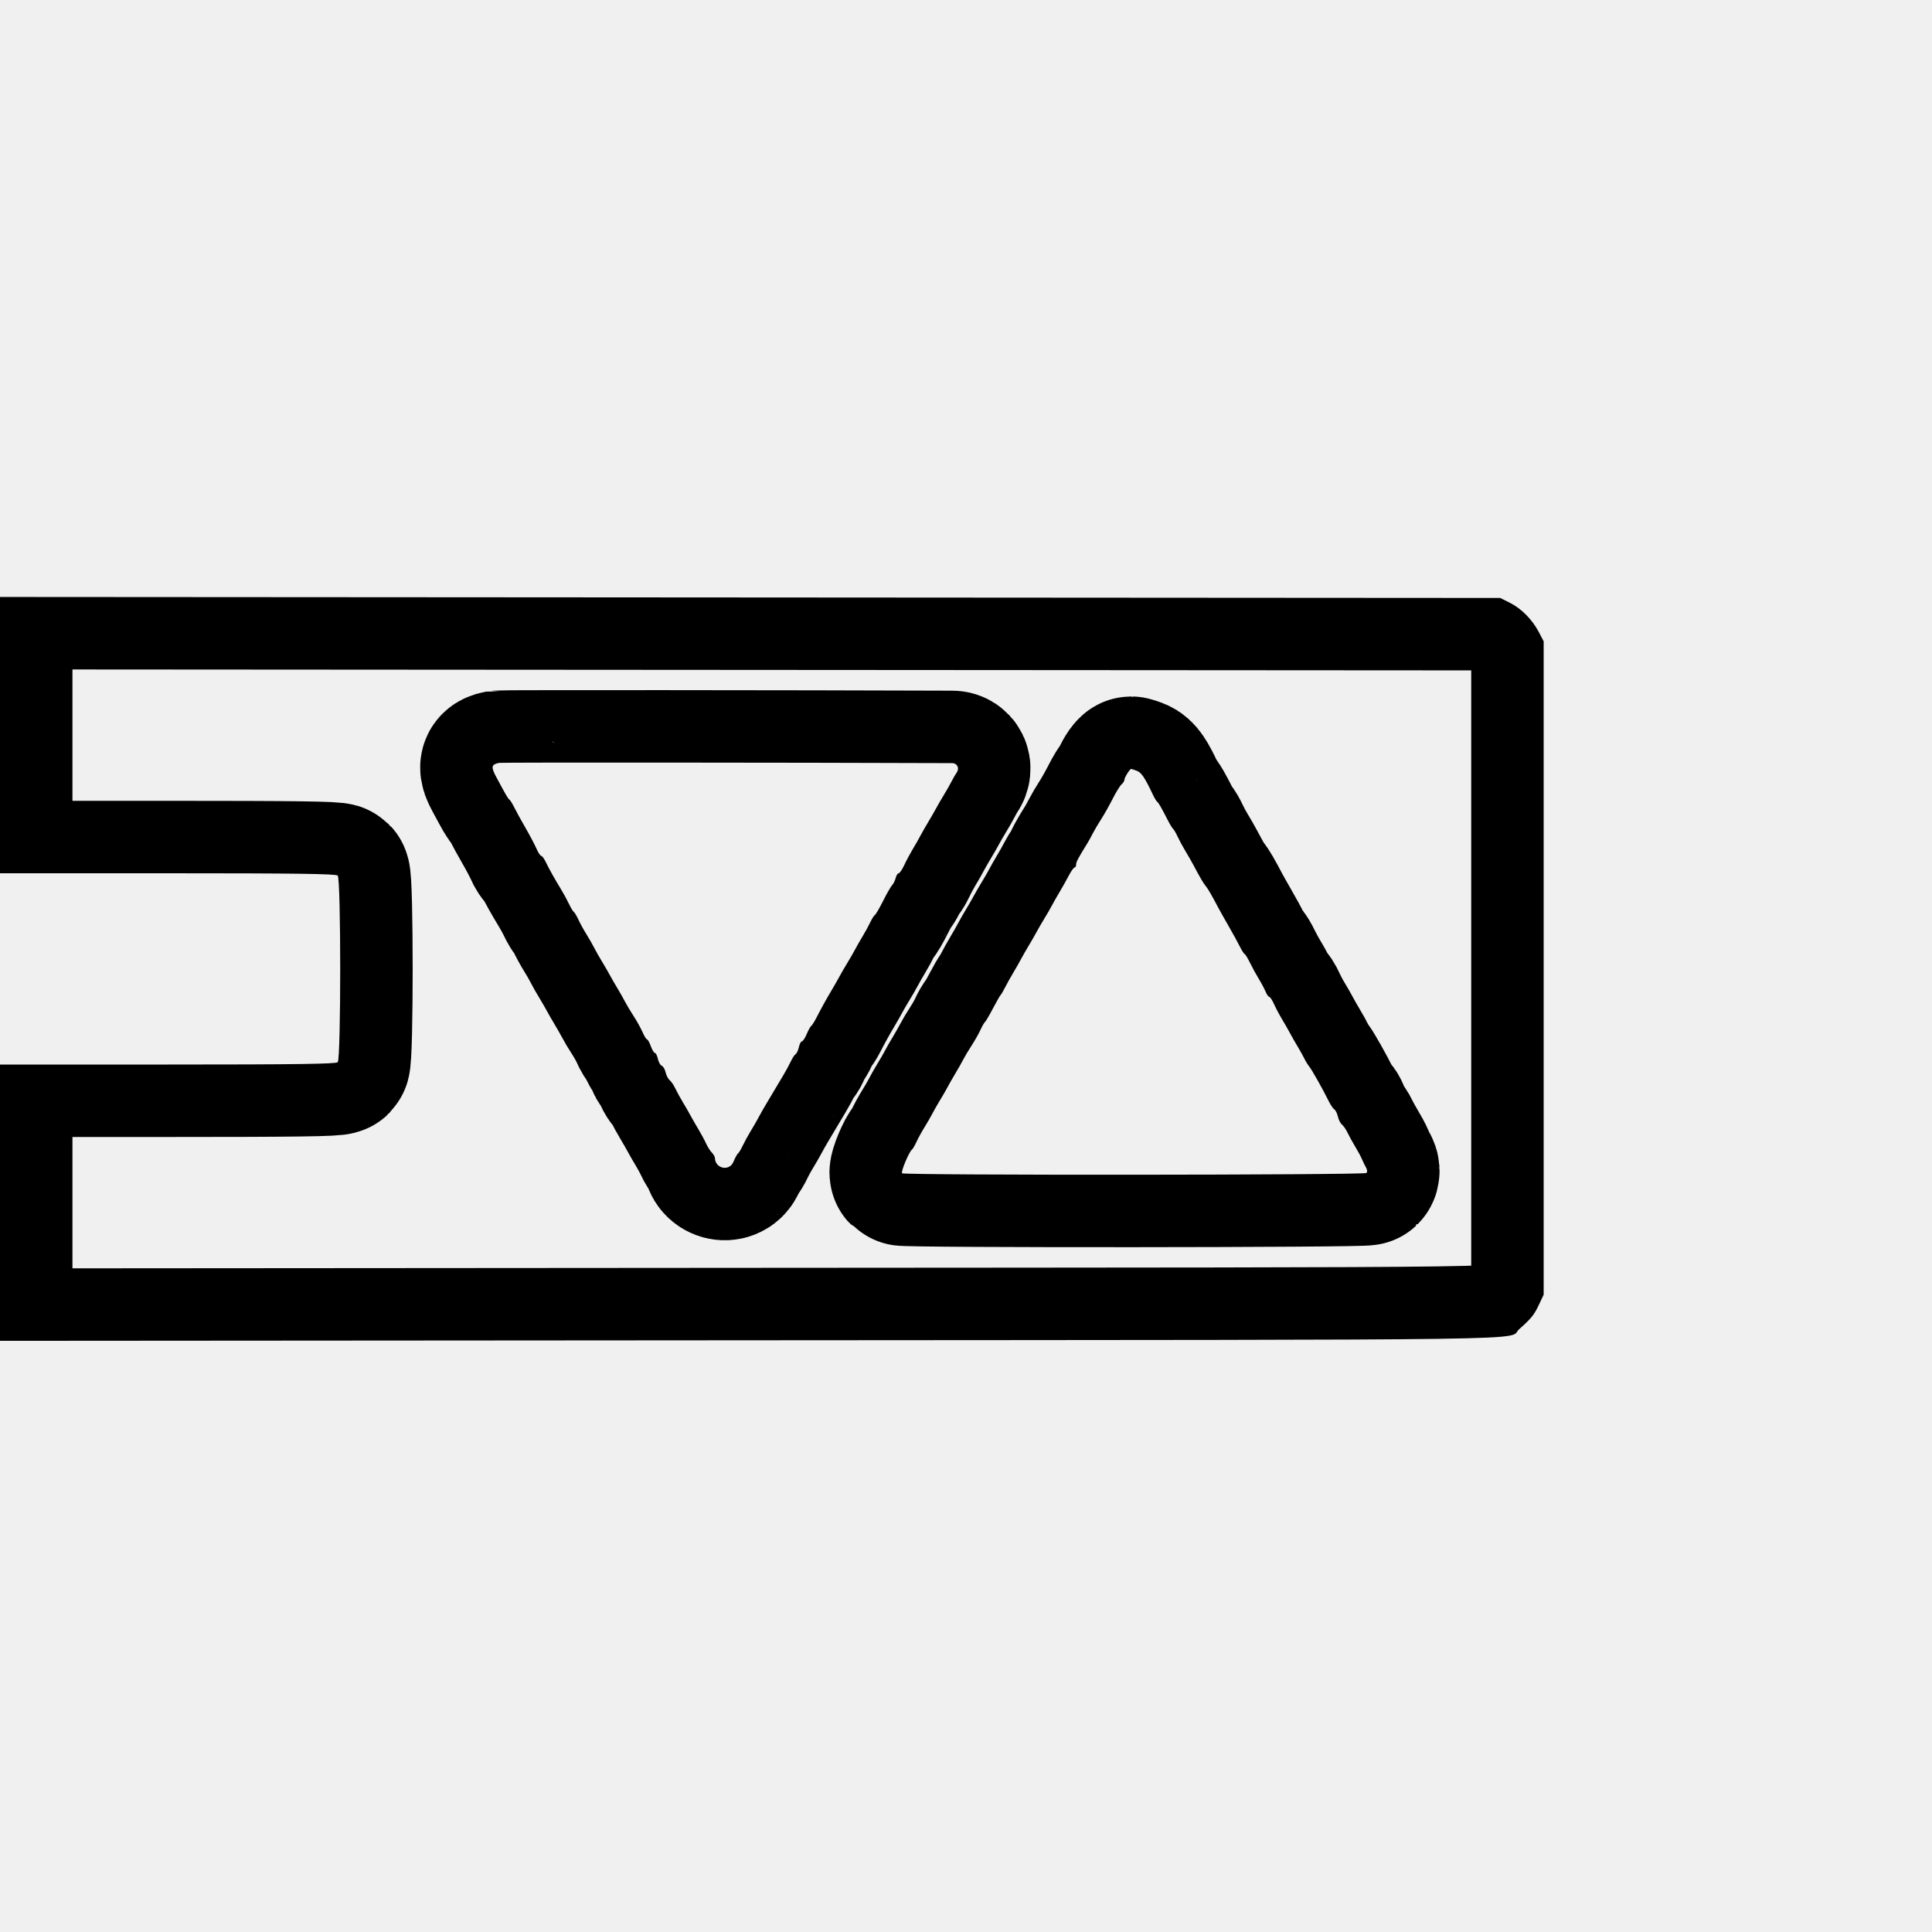
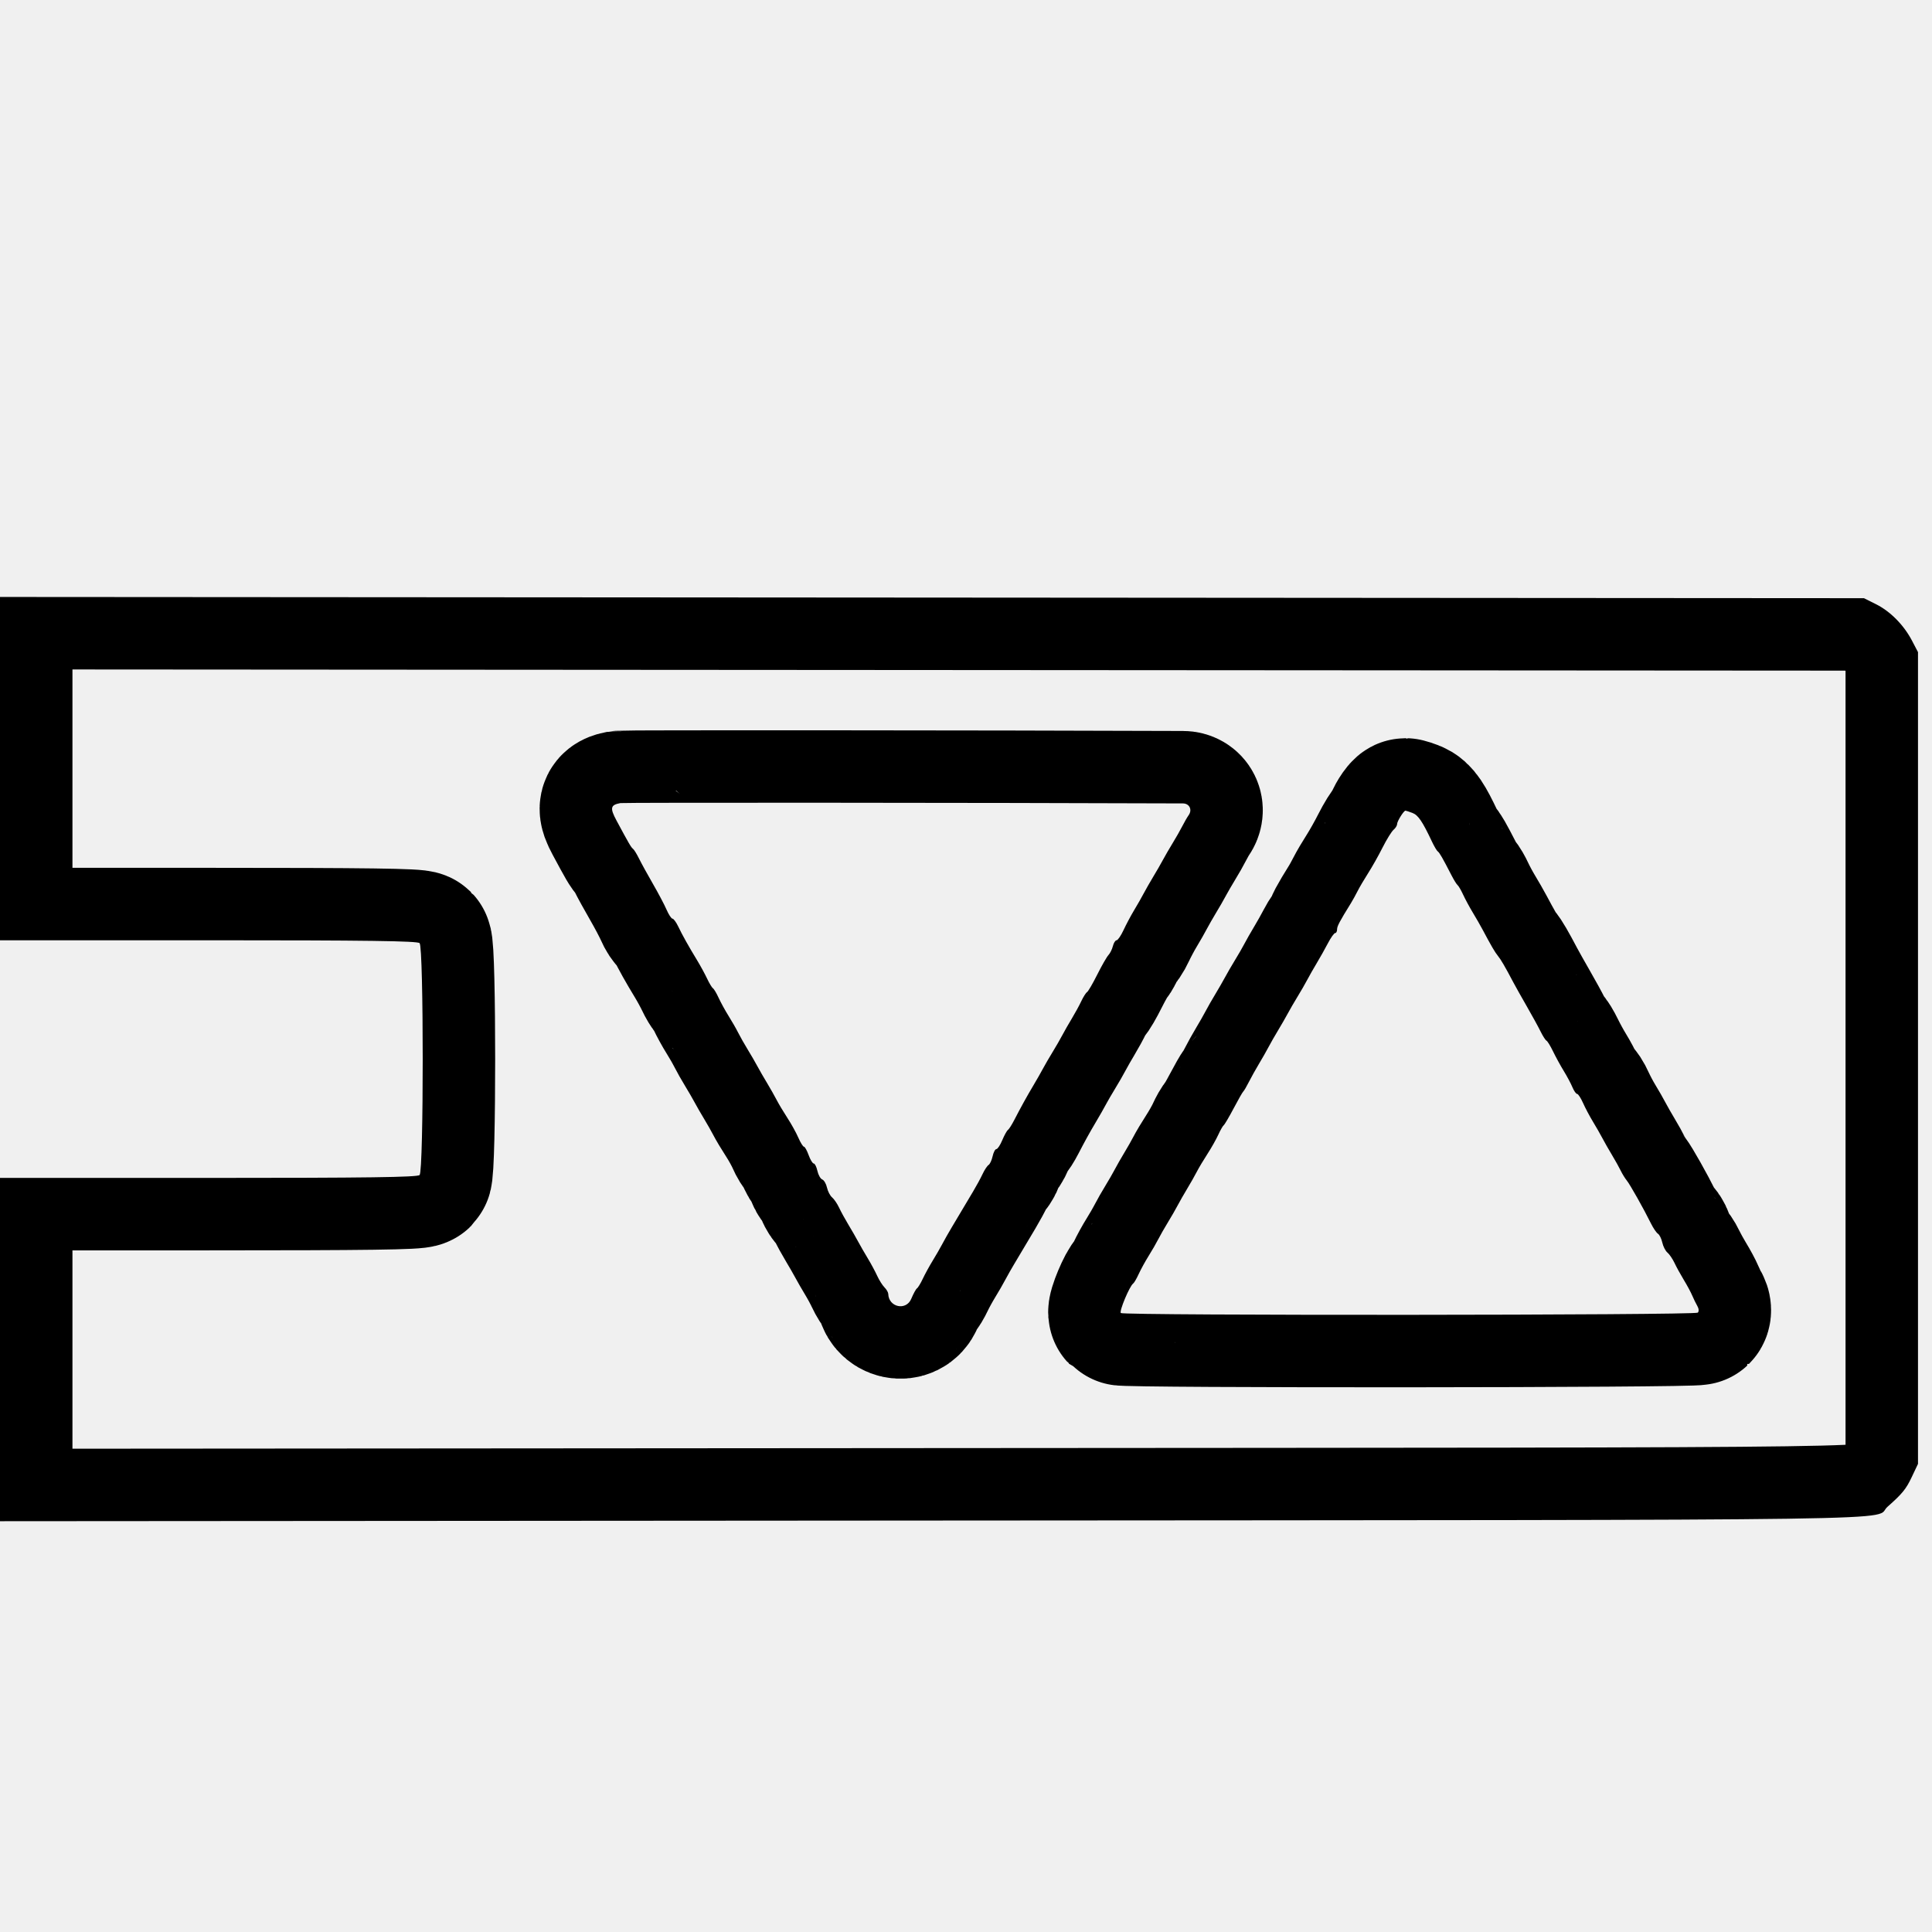
<svg xmlns="http://www.w3.org/2000/svg" width="160" height="160" viewBox="0 0 160 160" fill="none">
-   <g clip-path="url(#clip0_221_319)">
-     <mask id="path-1-inside-1_221_319" fill="white">
-       <path fill-rule="evenodd" clip-rule="evenodd" d="M0 60.879V72.32H13.888C24.476 72.32 27.822 72.365 27.968 72.512C28.244 72.788 28.244 87.692 27.968 87.968C27.822 88.114 24.476 88.16 13.888 88.16H0V99.601V111.042L61.96 110.997C130.381 110.948 124.735 111.029 125.808 110.08C126.792 109.21 127.045 108.9 127.42 108.108L127.84 107.22V80.167V53.114L127.441 52.351C126.896 51.309 125.997 50.398 125.04 49.92L124.24 49.52L62.12 49.479L0 49.438V60.879ZM78.845 63.199C79.279 63.2 79.484 63.62 79.228 63.981C79.127 64.124 78.935 64.456 78.801 64.72C78.667 64.984 78.381 65.488 78.164 65.84C77.948 66.192 77.656 66.696 77.515 66.96C77.374 67.224 77.084 67.728 76.87 68.08C76.657 68.432 76.369 68.936 76.23 69.2C76.092 69.464 75.804 69.968 75.591 70.32C75.379 70.672 75.062 71.266 74.888 71.64C74.714 72.014 74.505 72.32 74.423 72.32C74.342 72.32 74.231 72.495 74.177 72.709C74.124 72.923 73.99 73.193 73.88 73.309C73.77 73.425 73.436 74.008 73.137 74.605C72.838 75.201 72.531 75.728 72.454 75.776C72.378 75.823 72.208 76.091 72.076 76.371C71.945 76.651 71.663 77.168 71.45 77.52C71.236 77.872 70.948 78.376 70.81 78.64C70.671 78.904 70.381 79.408 70.164 79.76C69.948 80.112 69.656 80.616 69.515 80.88C69.374 81.144 69.086 81.648 68.876 82C68.451 82.71 68.029 83.474 67.593 84.32C67.435 84.628 67.248 84.918 67.179 84.966C67.109 85.013 66.941 85.319 66.804 85.645C66.668 85.972 66.49 86.24 66.41 86.24C66.331 86.24 66.218 86.455 66.16 86.718C66.103 86.981 65.982 87.242 65.891 87.297C65.801 87.353 65.622 87.624 65.493 87.9C65.364 88.175 65.086 88.688 64.875 89.04C64.664 89.392 64.342 89.932 64.16 90.24C63.978 90.548 63.656 91.088 63.445 91.44C63.234 91.792 62.948 92.296 62.81 92.56C62.671 92.824 62.381 93.328 62.164 93.68C61.948 94.032 61.653 94.572 61.508 94.88C61.363 95.188 61.188 95.476 61.12 95.52C61.052 95.564 60.88 95.878 60.739 96.218C60.399 97.034 59.229 96.785 59.205 95.891C59.202 95.787 59.089 95.592 58.954 95.457C58.819 95.322 58.6 94.975 58.468 94.686C58.335 94.396 58.052 93.872 57.839 93.52C57.626 93.168 57.336 92.664 57.195 92.4C57.054 92.136 56.764 91.632 56.55 91.28C56.337 90.928 56.058 90.418 55.93 90.147C55.803 89.876 55.591 89.565 55.46 89.456C55.328 89.347 55.176 89.053 55.12 88.802C55.066 88.552 54.924 88.309 54.805 88.264C54.687 88.219 54.542 87.961 54.482 87.691C54.423 87.421 54.313 87.2 54.238 87.2C54.162 87.2 54.01 86.948 53.898 86.64C53.787 86.332 53.646 86.08 53.585 86.08C53.524 86.08 53.357 85.81 53.213 85.48C53.069 85.15 52.74 84.556 52.482 84.16C52.223 83.764 51.901 83.224 51.765 82.96C51.629 82.696 51.343 82.192 51.13 81.84C50.916 81.488 50.626 80.984 50.485 80.72C50.344 80.456 50.052 79.952 49.836 79.6C49.619 79.248 49.334 78.744 49.201 78.48C49.069 78.216 48.78 77.712 48.559 77.36C48.338 77.008 48.042 76.468 47.901 76.16C47.76 75.852 47.588 75.564 47.52 75.52C47.452 75.476 47.277 75.188 47.132 74.88C46.987 74.572 46.694 74.032 46.48 73.68C45.889 72.707 45.479 71.975 45.204 71.4C45.068 71.114 44.896 70.88 44.822 70.88C44.749 70.88 44.571 70.61 44.428 70.28C44.284 69.95 43.875 69.176 43.519 68.56C43.163 67.944 42.747 67.188 42.596 66.88C42.444 66.572 42.263 66.278 42.192 66.226C42.066 66.133 41.92 65.882 41.092 64.338C40.643 63.502 40.688 63.3 41.349 63.177C41.573 63.136 65.487 63.149 78.845 63.199ZM94.146 63.834C94.526 63.979 94.806 64.392 95.452 65.76C95.597 66.068 95.769 66.356 95.833 66.4C95.947 66.478 96.155 66.84 96.752 68C96.91 68.308 97.091 68.598 97.154 68.645C97.216 68.693 97.383 68.981 97.525 69.285C97.666 69.59 97.956 70.128 98.17 70.48C98.383 70.832 98.672 71.336 98.813 71.6C99.39 72.687 99.648 73.129 99.84 73.36C100.034 73.594 100.319 74.084 100.865 75.12C101.004 75.384 101.408 76.104 101.763 76.72C102.118 77.336 102.533 78.092 102.684 78.4C102.836 78.708 103.013 78.984 103.078 79.013C103.143 79.041 103.341 79.365 103.518 79.733C103.696 80.1 104.018 80.688 104.234 81.04C104.45 81.392 104.709 81.878 104.809 82.12C104.91 82.362 105.048 82.56 105.118 82.56C105.188 82.56 105.365 82.83 105.512 83.16C105.659 83.49 105.954 84.048 106.168 84.4C106.382 84.752 106.671 85.256 106.81 85.52C106.948 85.784 107.236 86.288 107.448 86.64C107.66 86.992 107.921 87.46 108.028 87.68C108.134 87.9 108.314 88.191 108.426 88.326C108.637 88.583 109.564 90.228 110.044 91.2C110.196 91.508 110.404 91.814 110.508 91.881C110.611 91.948 110.741 92.212 110.798 92.47C110.854 92.727 111.008 93.027 111.14 93.136C111.271 93.245 111.483 93.556 111.61 93.827C111.738 94.098 112.018 94.608 112.233 94.96C112.448 95.312 112.699 95.78 112.792 96C112.884 96.22 113.038 96.534 113.133 96.699C113.235 96.875 113.247 97.057 113.163 97.141C112.986 97.318 74.878 97.343 74.705 97.166C74.587 97.045 75.292 95.365 75.529 95.2C75.592 95.156 75.76 94.868 75.901 94.56C76.042 94.252 76.338 93.712 76.559 93.36C76.78 93.008 77.071 92.504 77.206 92.24C77.341 91.976 77.628 91.472 77.844 91.12C78.061 90.768 78.351 90.264 78.49 90C78.628 89.736 78.916 89.232 79.13 88.88C79.343 88.528 79.629 88.024 79.765 87.76C79.901 87.496 80.222 86.956 80.48 86.56C80.738 86.164 81.062 85.59 81.2 85.285C81.339 84.981 81.504 84.693 81.566 84.645C81.629 84.598 81.927 84.092 82.228 83.52C82.53 82.948 82.818 82.444 82.868 82.4C82.919 82.356 83.088 82.068 83.243 81.76C83.399 81.452 83.7 80.912 83.912 80.56C84.124 80.208 84.412 79.704 84.55 79.44C84.689 79.176 84.977 78.672 85.19 78.32C85.404 77.968 85.694 77.464 85.835 77.2C85.976 76.936 86.268 76.432 86.484 76.08C86.701 75.728 86.991 75.224 87.13 74.96C87.268 74.696 87.556 74.192 87.768 73.84C87.98 73.488 88.313 72.894 88.508 72.52C88.704 72.146 88.922 71.84 88.992 71.84C89.062 71.84 89.12 71.73 89.12 71.596C89.12 71.381 89.28 71.079 90.048 69.84C90.157 69.664 90.356 69.304 90.489 69.04C90.623 68.776 90.94 68.236 91.195 67.84C91.45 67.444 91.882 66.676 92.156 66.134C92.429 65.592 92.758 65.061 92.886 64.955C93.015 64.848 93.12 64.677 93.12 64.576C93.12 64.391 93.564 63.68 93.679 63.68C93.712 63.68 93.922 63.749 94.146 63.834Z" />
-     </mask>
-     <path fill-rule="evenodd" clip-rule="evenodd" d="M0 60.879V72.32H13.888C24.476 72.32 27.822 72.365 27.968 72.512C28.244 72.788 28.244 87.692 27.968 87.968C27.822 88.114 24.476 88.16 13.888 88.16H0V99.601V111.042L61.96 110.997C130.381 110.948 124.735 111.029 125.808 110.08C126.792 109.21 127.045 108.9 127.42 108.108L127.84 107.22V80.167V53.114L127.441 52.351C126.896 51.309 125.997 50.398 125.04 49.92L124.24 49.52L62.12 49.479L0 49.438V60.879ZM78.845 63.199C79.279 63.2 79.484 63.62 79.228 63.981C79.127 64.124 78.935 64.456 78.801 64.72C78.667 64.984 78.381 65.488 78.164 65.84C77.948 66.192 77.656 66.696 77.515 66.96C77.374 67.224 77.084 67.728 76.87 68.08C76.657 68.432 76.369 68.936 76.23 69.2C76.092 69.464 75.804 69.968 75.591 70.32C75.379 70.672 75.062 71.266 74.888 71.64C74.714 72.014 74.505 72.32 74.423 72.32C74.342 72.32 74.231 72.495 74.177 72.709C74.124 72.923 73.99 73.193 73.88 73.309C73.77 73.425 73.436 74.008 73.137 74.605C72.838 75.201 72.531 75.728 72.454 75.776C72.378 75.823 72.208 76.091 72.076 76.371C71.945 76.651 71.663 77.168 71.45 77.52C71.236 77.872 70.948 78.376 70.81 78.64C70.671 78.904 70.381 79.408 70.164 79.76C69.948 80.112 69.656 80.616 69.515 80.88C69.374 81.144 69.086 81.648 68.876 82C68.451 82.71 68.029 83.474 67.593 84.32C67.435 84.628 67.248 84.918 67.179 84.966C67.109 85.013 66.941 85.319 66.804 85.645C66.668 85.972 66.49 86.24 66.41 86.24C66.331 86.24 66.218 86.455 66.16 86.718C66.103 86.981 65.982 87.242 65.891 87.297C65.801 87.353 65.622 87.624 65.493 87.9C65.364 88.175 65.086 88.688 64.875 89.04C64.664 89.392 64.342 89.932 64.16 90.24C63.978 90.548 63.656 91.088 63.445 91.44C63.234 91.792 62.948 92.296 62.81 92.56C62.671 92.824 62.381 93.328 62.164 93.68C61.948 94.032 61.653 94.572 61.508 94.88C61.363 95.188 61.188 95.476 61.12 95.52C61.052 95.564 60.88 95.878 60.739 96.218C60.399 97.034 59.229 96.785 59.205 95.891C59.202 95.787 59.089 95.592 58.954 95.457C58.819 95.322 58.6 94.975 58.468 94.686C58.335 94.396 58.052 93.872 57.839 93.52C57.626 93.168 57.336 92.664 57.195 92.4C57.054 92.136 56.764 91.632 56.55 91.28C56.337 90.928 56.058 90.418 55.93 90.147C55.803 89.876 55.591 89.565 55.46 89.456C55.328 89.347 55.176 89.053 55.12 88.802C55.066 88.552 54.924 88.309 54.805 88.264C54.687 88.219 54.542 87.961 54.482 87.691C54.423 87.421 54.313 87.2 54.238 87.2C54.162 87.2 54.01 86.948 53.898 86.64C53.787 86.332 53.646 86.08 53.585 86.08C53.524 86.08 53.357 85.81 53.213 85.48C53.069 85.15 52.74 84.556 52.482 84.16C52.223 83.764 51.901 83.224 51.765 82.96C51.629 82.696 51.343 82.192 51.13 81.84C50.916 81.488 50.626 80.984 50.485 80.72C50.344 80.456 50.052 79.952 49.836 79.6C49.619 79.248 49.334 78.744 49.201 78.48C49.069 78.216 48.78 77.712 48.559 77.36C48.338 77.008 48.042 76.468 47.901 76.16C47.76 75.852 47.588 75.564 47.52 75.52C47.452 75.476 47.277 75.188 47.132 74.88C46.987 74.572 46.694 74.032 46.48 73.68C45.889 72.707 45.479 71.975 45.204 71.4C45.068 71.114 44.896 70.88 44.822 70.88C44.749 70.88 44.571 70.61 44.428 70.28C44.284 69.95 43.875 69.176 43.519 68.56C43.163 67.944 42.747 67.188 42.596 66.88C42.444 66.572 42.263 66.278 42.192 66.226C42.066 66.133 41.92 65.882 41.092 64.338C40.643 63.502 40.688 63.3 41.349 63.177C41.573 63.136 65.487 63.149 78.845 63.199ZM94.146 63.834C94.526 63.979 94.806 64.392 95.452 65.76C95.597 66.068 95.769 66.356 95.833 66.4C95.947 66.478 96.155 66.84 96.752 68C96.91 68.308 97.091 68.598 97.154 68.645C97.216 68.693 97.383 68.981 97.525 69.285C97.666 69.59 97.956 70.128 98.17 70.48C98.383 70.832 98.672 71.336 98.813 71.6C99.39 72.687 99.648 73.129 99.84 73.36C100.034 73.594 100.319 74.084 100.865 75.12C101.004 75.384 101.408 76.104 101.763 76.72C102.118 77.336 102.533 78.092 102.684 78.4C102.836 78.708 103.013 78.984 103.078 79.013C103.143 79.041 103.341 79.365 103.518 79.733C103.696 80.1 104.018 80.688 104.234 81.04C104.45 81.392 104.709 81.878 104.809 82.12C104.91 82.362 105.048 82.56 105.118 82.56C105.188 82.56 105.365 82.83 105.512 83.16C105.659 83.49 105.954 84.048 106.168 84.4C106.382 84.752 106.671 85.256 106.81 85.52C106.948 85.784 107.236 86.288 107.448 86.64C107.66 86.992 107.921 87.46 108.028 87.68C108.134 87.9 108.314 88.191 108.426 88.326C108.637 88.583 109.564 90.228 110.044 91.2C110.196 91.508 110.404 91.814 110.508 91.881C110.611 91.948 110.741 92.212 110.798 92.47C110.854 92.727 111.008 93.027 111.14 93.136C111.271 93.245 111.483 93.556 111.61 93.827C111.738 94.098 112.018 94.608 112.233 94.96C112.448 95.312 112.699 95.78 112.792 96C112.884 96.22 113.038 96.534 113.133 96.699C113.235 96.875 113.247 97.057 113.163 97.141C112.986 97.318 74.878 97.343 74.705 97.166C74.587 97.045 75.292 95.365 75.529 95.2C75.592 95.156 75.76 94.868 75.901 94.56C76.042 94.252 76.338 93.712 76.559 93.36C76.78 93.008 77.071 92.504 77.206 92.24C77.341 91.976 77.628 91.472 77.844 91.12C78.061 90.768 78.351 90.264 78.49 90C78.628 89.736 78.916 89.232 79.13 88.88C79.343 88.528 79.629 88.024 79.765 87.76C79.901 87.496 80.222 86.956 80.48 86.56C80.738 86.164 81.062 85.59 81.2 85.285C81.339 84.981 81.504 84.693 81.566 84.645C81.629 84.598 81.927 84.092 82.228 83.52C82.53 82.948 82.818 82.444 82.868 82.4C82.919 82.356 83.088 82.068 83.243 81.76C83.399 81.452 83.7 80.912 83.912 80.56C84.124 80.208 84.412 79.704 84.55 79.44C84.689 79.176 84.977 78.672 85.19 78.32C85.404 77.968 85.694 77.464 85.835 77.2C85.976 76.936 86.268 76.432 86.484 76.08C86.701 75.728 86.991 75.224 87.13 74.96C87.268 74.696 87.556 74.192 87.768 73.84C87.98 73.488 88.313 72.894 88.508 72.52C88.704 72.146 88.922 71.84 88.992 71.84C89.062 71.84 89.12 71.73 89.12 71.596C89.12 71.381 89.28 71.079 90.048 69.84C90.157 69.664 90.356 69.304 90.489 69.04C90.623 68.776 90.94 68.236 91.195 67.84C91.45 67.444 91.882 66.676 92.156 66.134C92.429 65.592 92.758 65.061 92.886 64.955C93.015 64.848 93.12 64.677 93.12 64.576C93.12 64.391 93.564 63.68 93.679 63.68C93.712 63.68 93.922 63.749 94.146 63.834Z" stroke="black" stroke-width="12" mask="url(#path-1-inside-1_221_319)" />
-   </g>
-   <defs>
-     <clipPath id="clip0_221_319">
-       <rect width="160" height="160" fill="white" />
-     </clipPath>
-   </defs>
+   <mask id="path-1-inside-1_221_319" fill="white">
+     <path fill-rule="evenodd" clip-rule="evenodd" d="M0 63.653V77.869H17.256C30.412 77.869 34.568 77.925 34.75 78.107C35.093 78.451 35.093 96.968 34.75 97.311C34.568 97.493 30.412 97.55 17.256 97.55H0V111.765V125.98L76.985 125.925C161.997 125.864 154.982 125.965 156.315 124.785C157.538 123.704 157.852 123.319 158.318 122.334L158.84 121.232V87.618V54.005L158.344 53.058C157.667 51.763 156.55 50.631 155.361 50.037L154.367 49.54L77.183 49.489L0 49.438V63.653ZM97.964 66.536C98.504 66.538 98.759 67.058 98.44 67.508C98.315 67.685 98.076 68.098 97.91 68.426C97.743 68.754 97.387 69.38 97.118 69.817C96.85 70.255 96.486 70.881 96.311 71.209C96.136 71.537 95.776 72.163 95.51 72.6C95.245 73.038 94.888 73.664 94.715 73.992C94.543 74.32 94.186 74.946 93.921 75.384C93.657 75.821 93.264 76.559 93.048 77.024C92.831 77.489 92.572 77.869 92.47 77.869C92.369 77.869 92.231 78.086 92.165 78.352C92.098 78.618 91.931 78.953 91.795 79.097C91.659 79.241 91.243 79.966 90.872 80.707C90.501 81.449 90.119 82.104 90.024 82.163C89.929 82.221 89.717 82.554 89.554 82.902C89.391 83.25 89.041 83.892 88.776 84.33C88.511 84.767 88.153 85.393 87.981 85.721C87.808 86.049 87.448 86.675 87.179 87.113C86.91 87.55 86.546 88.176 86.371 88.504C86.196 88.832 85.839 89.459 85.577 89.896C85.05 90.779 84.525 91.728 83.984 92.779C83.787 93.161 83.555 93.522 83.469 93.581C83.383 93.639 83.173 94.02 83.003 94.426C82.834 94.832 82.614 95.164 82.514 95.164C82.415 95.164 82.275 95.431 82.204 95.758C82.132 96.085 81.981 96.409 81.869 96.478C81.757 96.548 81.534 96.884 81.374 97.226C81.214 97.568 80.868 98.206 80.606 98.643C80.345 99.081 79.945 99.751 79.718 100.134C79.492 100.517 79.091 101.188 78.83 101.625C78.568 102.062 78.213 102.689 78.041 103.017C77.868 103.345 77.508 103.971 77.239 104.408C76.97 104.846 76.603 105.517 76.423 105.899C76.243 106.282 76.026 106.64 75.941 106.694C75.856 106.749 75.643 107.139 75.467 107.561C75.045 108.575 73.592 108.266 73.562 107.156C73.558 107.027 73.418 106.784 73.25 106.616C73.082 106.448 72.81 106.017 72.645 105.658C72.481 105.298 72.13 104.647 71.865 104.209C71.6 103.772 71.239 103.146 71.064 102.818C70.889 102.49 70.528 101.864 70.263 101.426C69.998 100.989 69.651 100.356 69.493 100.019C69.335 99.682 69.071 99.296 68.908 99.16C68.745 99.025 68.555 98.659 68.487 98.348C68.418 98.036 68.242 97.736 68.095 97.679C67.948 97.623 67.767 97.302 67.694 96.967C67.62 96.631 67.483 96.357 67.39 96.357C67.296 96.357 67.106 96.044 66.968 95.661C66.83 95.278 66.655 94.965 66.579 94.965C66.504 94.965 66.295 94.63 66.116 94.22C65.938 93.81 65.529 93.072 65.208 92.58C64.887 92.088 64.486 91.417 64.317 91.089C64.148 90.761 63.793 90.135 63.529 89.697C63.263 89.26 62.903 88.634 62.727 88.306C62.552 87.978 62.189 87.351 61.92 86.914C61.651 86.477 61.297 85.85 61.132 85.522C60.968 85.194 60.608 84.568 60.334 84.131C60.06 83.694 59.692 83.022 59.516 82.64C59.341 82.257 59.128 81.899 59.043 81.845C58.958 81.79 58.742 81.432 58.562 81.049C58.381 80.667 58.016 79.996 57.751 79.558C57.016 78.35 56.507 77.44 56.166 76.726C55.996 76.37 55.782 76.079 55.691 76.079C55.6 76.079 55.379 75.744 55.201 75.334C55.023 74.924 54.514 73.962 54.072 73.197C53.629 72.431 53.113 71.492 52.925 71.109C52.736 70.727 52.511 70.361 52.424 70.297C52.267 70.181 52.085 69.869 51.056 67.952C50.498 66.912 50.554 66.661 51.376 66.509C51.654 66.457 81.367 66.474 97.964 66.536ZM116.975 67.325C117.448 67.505 117.796 68.018 118.598 69.718C118.779 70.101 118.992 70.459 119.072 70.513C119.213 70.609 119.472 71.06 120.213 72.501C120.41 72.884 120.635 73.245 120.712 73.303C120.79 73.362 120.998 73.72 121.174 74.099C121.35 74.477 121.71 75.145 121.975 75.582C122.24 76.02 122.6 76.646 122.774 76.974C123.492 78.325 123.812 78.874 124.05 79.161C124.291 79.451 124.646 80.06 125.324 81.348C125.497 81.676 125.999 82.57 126.44 83.336C126.881 84.101 127.396 85.04 127.584 85.423C127.773 85.806 127.993 86.148 128.073 86.184C128.154 86.22 128.4 86.623 128.621 87.079C128.841 87.535 129.241 88.266 129.51 88.703C129.779 89.141 130.1 89.744 130.224 90.045C130.349 90.346 130.522 90.592 130.609 90.592C130.695 90.592 130.915 90.927 131.098 91.337C131.28 91.747 131.647 92.441 131.913 92.878C132.179 93.315 132.538 93.942 132.71 94.27C132.882 94.598 133.239 95.224 133.503 95.661C133.767 96.099 134.091 96.68 134.223 96.953C134.356 97.227 134.579 97.588 134.718 97.757C134.981 98.075 136.132 100.119 136.728 101.327C136.917 101.71 137.176 102.09 137.305 102.173C137.433 102.256 137.595 102.585 137.665 102.905C137.736 103.224 137.926 103.597 138.09 103.733C138.253 103.868 138.516 104.255 138.675 104.591C138.833 104.928 139.181 105.561 139.448 105.999C139.715 106.436 140.028 107.018 140.143 107.291C140.258 107.564 140.449 107.955 140.567 108.159C140.694 108.378 140.709 108.604 140.604 108.708C140.384 108.929 93.035 108.959 92.82 108.74C92.674 108.59 93.549 106.503 93.844 106.297C93.923 106.242 94.131 105.884 94.306 105.502C94.482 105.119 94.85 104.448 95.124 104.011C95.398 103.573 95.76 102.947 95.927 102.619C96.095 102.291 96.453 101.665 96.721 101.228C96.99 100.79 97.351 100.164 97.523 99.836C97.695 99.508 98.053 98.882 98.318 98.444C98.583 98.007 98.938 97.381 99.107 97.053C99.276 96.725 99.676 96.054 99.996 95.562C100.316 95.07 100.718 94.357 100.891 93.978C101.063 93.6 101.267 93.242 101.345 93.183C101.423 93.124 101.793 92.495 102.168 91.785C102.542 91.074 102.9 90.448 102.963 90.393C103.026 90.338 103.236 89.981 103.429 89.598C103.623 89.215 103.997 88.544 104.26 88.107C104.524 87.669 104.881 87.043 105.053 86.715C105.225 86.387 105.583 85.761 105.848 85.324C106.113 84.886 106.473 84.26 106.649 83.932C106.824 83.604 107.188 82.978 107.456 82.54C107.725 82.103 108.086 81.477 108.258 81.149C108.43 80.821 108.787 80.195 109.05 79.757C109.314 79.32 109.728 78.582 109.971 78.117C110.214 77.653 110.484 77.272 110.572 77.272C110.659 77.272 110.731 77.136 110.731 76.97C110.731 76.702 110.929 76.327 111.884 74.787C112.019 74.569 112.266 74.121 112.432 73.793C112.598 73.465 112.993 72.794 113.309 72.302C113.625 71.81 114.163 70.857 114.502 70.183C114.842 69.509 115.251 68.85 115.41 68.718C115.57 68.585 115.701 68.373 115.701 68.247C115.701 68.018 116.252 67.134 116.395 67.134C116.436 67.134 116.697 67.22 116.975 67.325Z" />
+   </mask>
+   <path fill-rule="evenodd" clip-rule="evenodd" d="M0 63.653V77.869H17.256C30.412 77.869 34.568 77.925 34.75 78.107C35.093 78.451 35.093 96.968 34.75 97.311C34.568 97.493 30.412 97.55 17.256 97.55H0V111.765V125.98L76.985 125.925C161.997 125.864 154.982 125.965 156.315 124.785C157.538 123.704 157.852 123.319 158.318 122.334L158.84 121.232V87.618V54.005L158.344 53.058C157.667 51.763 156.55 50.631 155.361 50.037L154.367 49.54L77.183 49.489L0 49.438V63.653ZM97.964 66.536C98.504 66.538 98.759 67.058 98.44 67.508C98.315 67.685 98.076 68.098 97.91 68.426C97.743 68.754 97.387 69.38 97.118 69.817C96.85 70.255 96.486 70.881 96.311 71.209C96.136 71.537 95.776 72.163 95.51 72.6C95.245 73.038 94.888 73.664 94.715 73.992C94.543 74.32 94.186 74.946 93.921 75.384C93.657 75.821 93.264 76.559 93.048 77.024C92.831 77.489 92.572 77.869 92.47 77.869C92.369 77.869 92.231 78.086 92.165 78.352C92.098 78.618 91.931 78.953 91.795 79.097C91.659 79.241 91.243 79.966 90.872 80.707C90.501 81.449 90.119 82.104 90.024 82.163C89.929 82.221 89.717 82.554 89.554 82.902C89.391 83.25 89.041 83.892 88.776 84.33C88.511 84.767 88.153 85.393 87.981 85.721C87.808 86.049 87.448 86.675 87.179 87.113C86.91 87.55 86.546 88.176 86.371 88.504C86.196 88.832 85.839 89.459 85.577 89.896C85.05 90.779 84.525 91.728 83.984 92.779C83.787 93.161 83.555 93.522 83.469 93.581C83.383 93.639 83.173 94.02 83.003 94.426C82.834 94.832 82.614 95.164 82.514 95.164C82.415 95.164 82.275 95.431 82.204 95.758C82.132 96.085 81.981 96.409 81.869 96.478C81.757 96.548 81.534 96.884 81.374 97.226C81.214 97.568 80.868 98.206 80.606 98.643C80.345 99.081 79.945 99.751 79.718 100.134C79.492 100.517 79.091 101.188 78.83 101.625C78.568 102.062 78.213 102.689 78.041 103.017C77.868 103.345 77.508 103.971 77.239 104.408C76.97 104.846 76.603 105.517 76.423 105.899C76.243 106.282 76.026 106.64 75.941 106.694C75.856 106.749 75.643 107.139 75.467 107.561C75.045 108.575 73.592 108.266 73.562 107.156C73.558 107.027 73.418 106.784 73.25 106.616C73.082 106.448 72.81 106.017 72.645 105.658C72.481 105.298 72.13 104.647 71.865 104.209C71.6 103.772 71.239 103.146 71.064 102.818C70.889 102.49 70.528 101.864 70.263 101.426C69.998 100.989 69.651 100.356 69.493 100.019C69.335 99.682 69.071 99.296 68.908 99.16C68.745 99.025 68.555 98.659 68.487 98.348C68.418 98.036 68.242 97.736 68.095 97.679C67.948 97.623 67.767 97.302 67.694 96.967C67.62 96.631 67.483 96.357 67.39 96.357C67.296 96.357 67.106 96.044 66.968 95.661C66.83 95.278 66.655 94.965 66.579 94.965C66.504 94.965 66.295 94.63 66.116 94.22C65.938 93.81 65.529 93.072 65.208 92.58C64.887 92.088 64.486 91.417 64.317 91.089C64.148 90.761 63.793 90.135 63.529 89.697C63.263 89.26 62.903 88.634 62.727 88.306C62.552 87.978 62.189 87.351 61.92 86.914C61.651 86.477 61.297 85.85 61.132 85.522C60.968 85.194 60.608 84.568 60.334 84.131C60.06 83.694 59.692 83.022 59.516 82.64C59.341 82.257 59.128 81.899 59.043 81.845C58.958 81.79 58.742 81.432 58.562 81.049C58.381 80.667 58.016 79.996 57.751 79.558C57.016 78.35 56.507 77.44 56.166 76.726C55.996 76.37 55.782 76.079 55.691 76.079C55.6 76.079 55.379 75.744 55.201 75.334C55.023 74.924 54.514 73.962 54.072 73.197C53.629 72.431 53.113 71.492 52.925 71.109C52.736 70.727 52.511 70.361 52.424 70.297C52.267 70.181 52.085 69.869 51.056 67.952C50.498 66.912 50.554 66.661 51.376 66.509C51.654 66.457 81.367 66.474 97.964 66.536ZM116.975 67.325C117.448 67.505 117.796 68.018 118.598 69.718C118.779 70.101 118.992 70.459 119.072 70.513C119.213 70.609 119.472 71.06 120.213 72.501C120.41 72.884 120.635 73.245 120.712 73.303C120.79 73.362 120.998 73.72 121.174 74.099C121.35 74.477 121.71 75.145 121.975 75.582C122.24 76.02 122.6 76.646 122.774 76.974C123.492 78.325 123.812 78.874 124.05 79.161C124.291 79.451 124.646 80.06 125.324 81.348C125.497 81.676 125.999 82.57 126.44 83.336C126.881 84.101 127.396 85.04 127.584 85.423C127.773 85.806 127.993 86.148 128.073 86.184C128.154 86.22 128.4 86.623 128.621 87.079C128.841 87.535 129.241 88.266 129.51 88.703C129.779 89.141 130.1 89.744 130.224 90.045C130.349 90.346 130.522 90.592 130.609 90.592C130.695 90.592 130.915 90.927 131.098 91.337C131.28 91.747 131.647 92.441 131.913 92.878C132.179 93.315 132.538 93.942 132.71 94.27C132.882 94.598 133.239 95.224 133.503 95.661C133.767 96.099 134.091 96.68 134.223 96.953C134.356 97.227 134.579 97.588 134.718 97.757C134.981 98.075 136.132 100.119 136.728 101.327C136.917 101.71 137.176 102.09 137.305 102.173C137.433 102.256 137.595 102.585 137.665 102.905C137.736 103.224 137.926 103.597 138.09 103.733C138.253 103.868 138.516 104.255 138.675 104.591C138.833 104.928 139.181 105.561 139.448 105.999C139.715 106.436 140.028 107.018 140.143 107.291C140.258 107.564 140.449 107.955 140.567 108.159C140.694 108.378 140.709 108.604 140.604 108.708C140.384 108.929 93.035 108.959 92.82 108.74C92.674 108.59 93.549 106.503 93.844 106.297C93.923 106.242 94.131 105.884 94.306 105.502C94.482 105.119 94.85 104.448 95.124 104.011C95.398 103.573 95.76 102.947 95.927 102.619C96.095 102.291 96.453 101.665 96.721 101.228C96.99 100.79 97.351 100.164 97.523 99.836C97.695 99.508 98.053 98.882 98.318 98.444C98.583 98.007 98.938 97.381 99.107 97.053C99.276 96.725 99.676 96.054 99.996 95.562C100.316 95.07 100.718 94.357 100.891 93.978C101.063 93.6 101.267 93.242 101.345 93.183C101.423 93.124 101.793 92.495 102.168 91.785C102.542 91.074 102.9 90.448 102.963 90.393C103.026 90.338 103.236 89.981 103.429 89.598C103.623 89.215 103.997 88.544 104.26 88.107C104.524 87.669 104.881 87.043 105.053 86.715C105.225 86.387 105.583 85.761 105.848 85.324C106.113 84.886 106.473 84.26 106.649 83.932C106.824 83.604 107.188 82.978 107.456 82.54C107.725 82.103 108.086 81.477 108.258 81.149C108.43 80.821 108.787 80.195 109.05 79.757C109.314 79.32 109.728 78.582 109.971 78.117C110.214 77.653 110.484 77.272 110.572 77.272C110.659 77.272 110.731 77.136 110.731 76.97C110.731 76.702 110.929 76.327 111.884 74.787C112.019 74.569 112.266 74.121 112.432 73.793C112.598 73.465 112.993 72.794 113.309 72.302C113.625 71.81 114.163 70.857 114.502 70.183C114.842 69.509 115.251 68.85 115.41 68.718C115.57 68.585 115.701 68.373 115.701 68.247C115.701 68.018 116.252 67.134 116.395 67.134C116.436 67.134 116.697 67.22 116.975 67.325Z" stroke="black" stroke-width="12" mask="url(#path-1-inside-1_221_319)" />
</svg>
